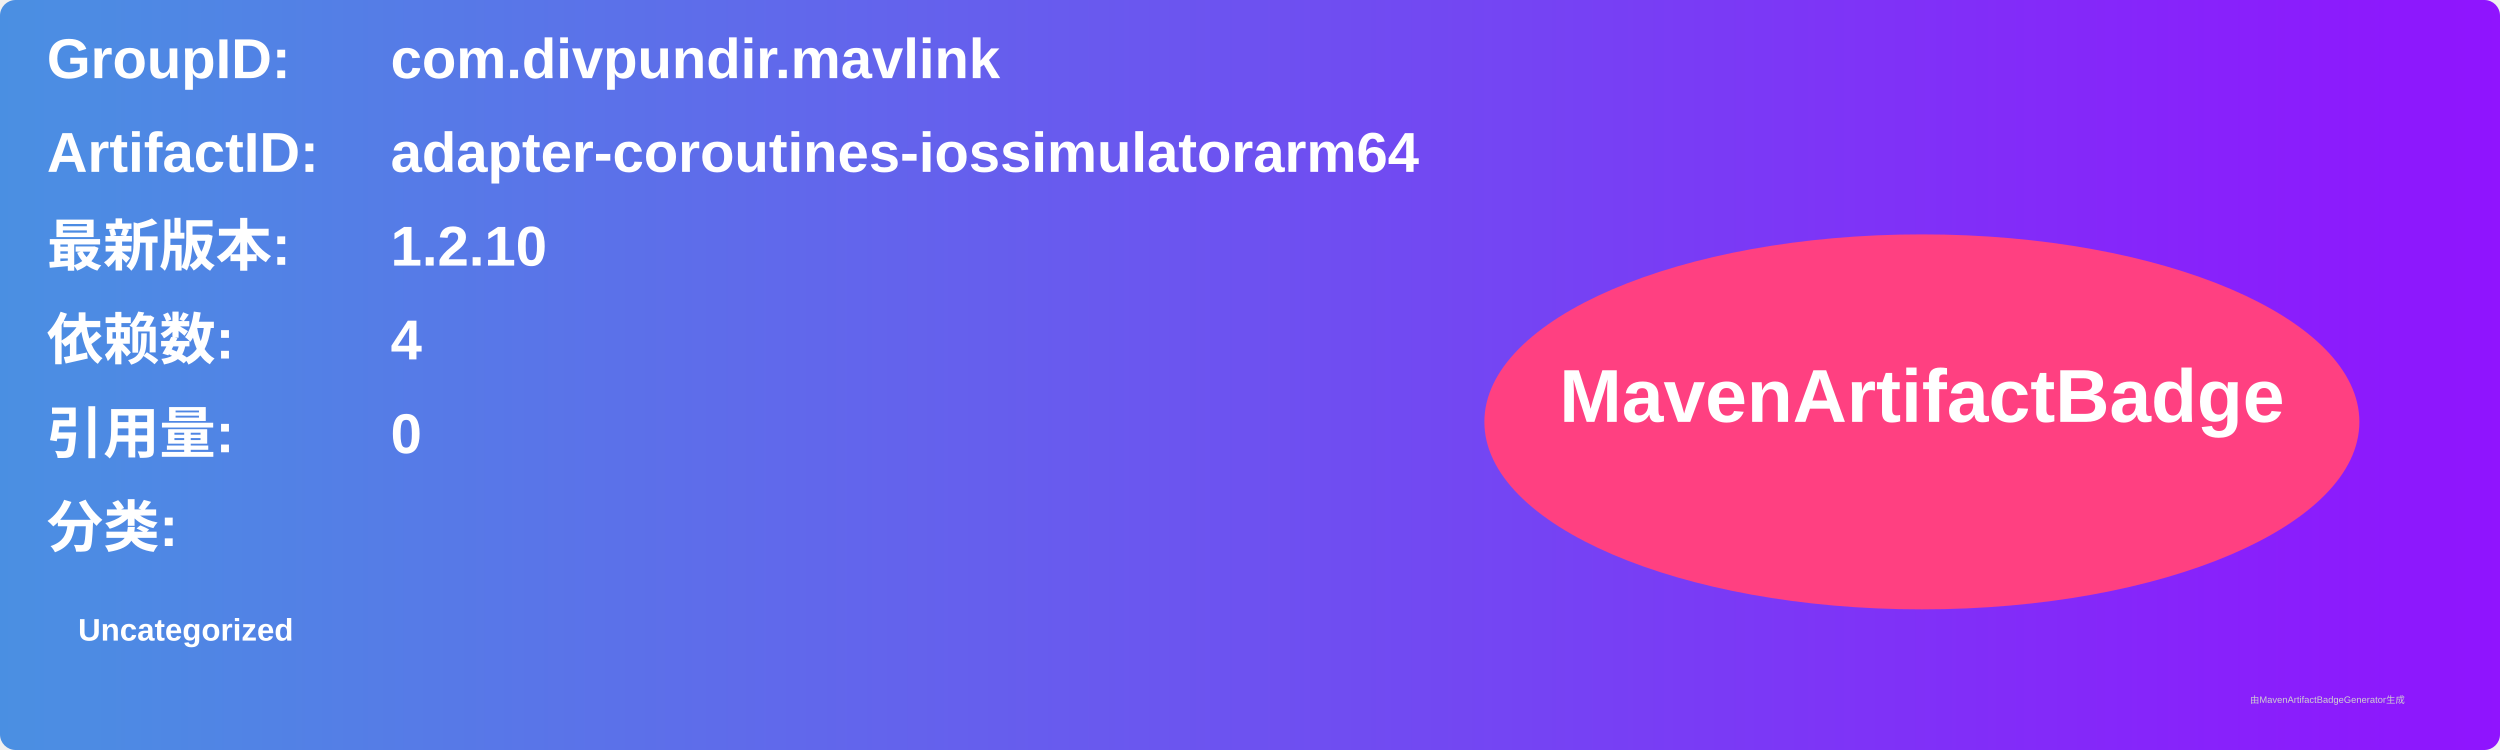
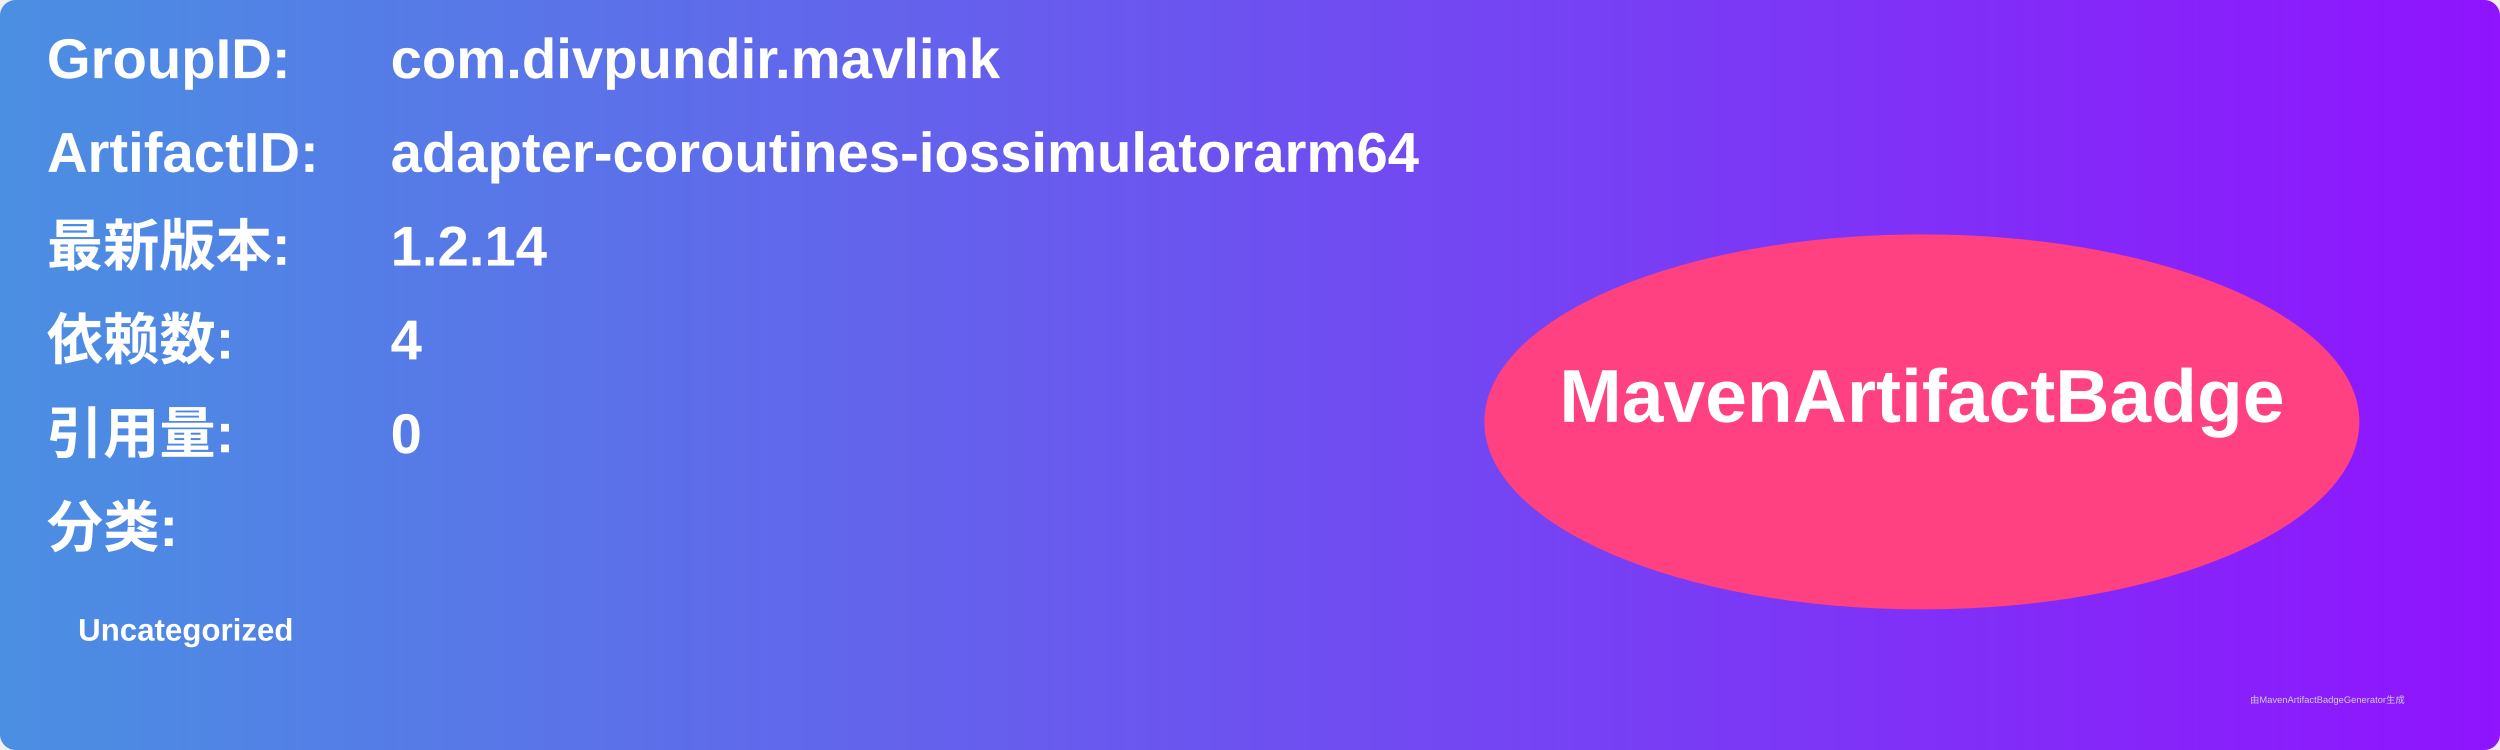
<svg xmlns="http://www.w3.org/2000/svg" width="800" height="240" viewBox="0 0 800 240">
  <linearGradient id="grad" x1="0%" y1="0%" x2="100%" y2="0%">
    <stop offset="0%" stop-color="#4a90e2" />
    <stop offset="100%" stop-color="#9013fe" />
  </linearGradient>
  <rect width="100%" height="100%" rx="5" ry="5" fill="url(#grad)" />
  <g transform="translate(15, 15)">
    <text x="0" y="10" font-family="Arial" font-size="18" fill="white" font-weight="bold" width="260">GroupID:</text>
    <text x="110" y="10" font-family="Arial" font-size="18" fill="white" font-weight="bold" width="460">com.divpundir.mavlink</text>
    <text x="0" y="40" font-family="Arial" font-size="18" fill="white" font-weight="bold" width="260">ArtifactID:</text>
    <text x="110" y="40" font-family="Arial" font-size="18" fill="white" font-weight="bold" width="460">adapter-coroutines-iossimulatorarm64</text>
    <text x="0" y="70" font-family="Arial" font-size="18" fill="white" font-weight="bold">最新版本:</text>
    <text x="110" y="70" font-family="Arial" font-size="18" fill="white" font-weight="bold">
-       <tspan font-weight="bold">1.2.10</tspan>
+       <tspan font-weight="bold">1.2.14</tspan>
    </text>
    <text x="0" y="100" font-family="Arial" font-size="18" fill="white" font-weight="bold">依赖数: </text>
    <text x="110" y="100" font-family="Arial" font-size="18" fill="white">
      <tspan font-weight="bold">4</tspan>
    </text>
    <text x="0" y="130" font-family="Arial" font-size="18" fill="white" font-weight="bold">引用量: </text>
    <text x="110" y="130" font-family="Arial" font-size="18" fill="white">
      <tspan font-weight="bold">0</tspan>
    </text>
    <text x="0" y="160" font-family="Arial" font-size="18" fill="white" font-weight="bold">分类:</text>
    <text x="10" y="190" font-family="Arial" font-size="10" fill="white">
      <tspan font-weight="bold">Uncategorized</tspan>
    </text>
    <ellipse cx="600" cy="120" rx="140" ry="60" fill="#ff4081" />
    <text x="600" y="120" text-anchor="middle" font-family="Arial" font-size="24" fill="white" font-weight="bold">MavenArtifactBadge</text>
  </g>
  <text x="720" y="225" font-family="Arial" font-size="3" fill="#d0d0d0">由MavenArtifactBadgeGenerator生成</text>
</svg>
